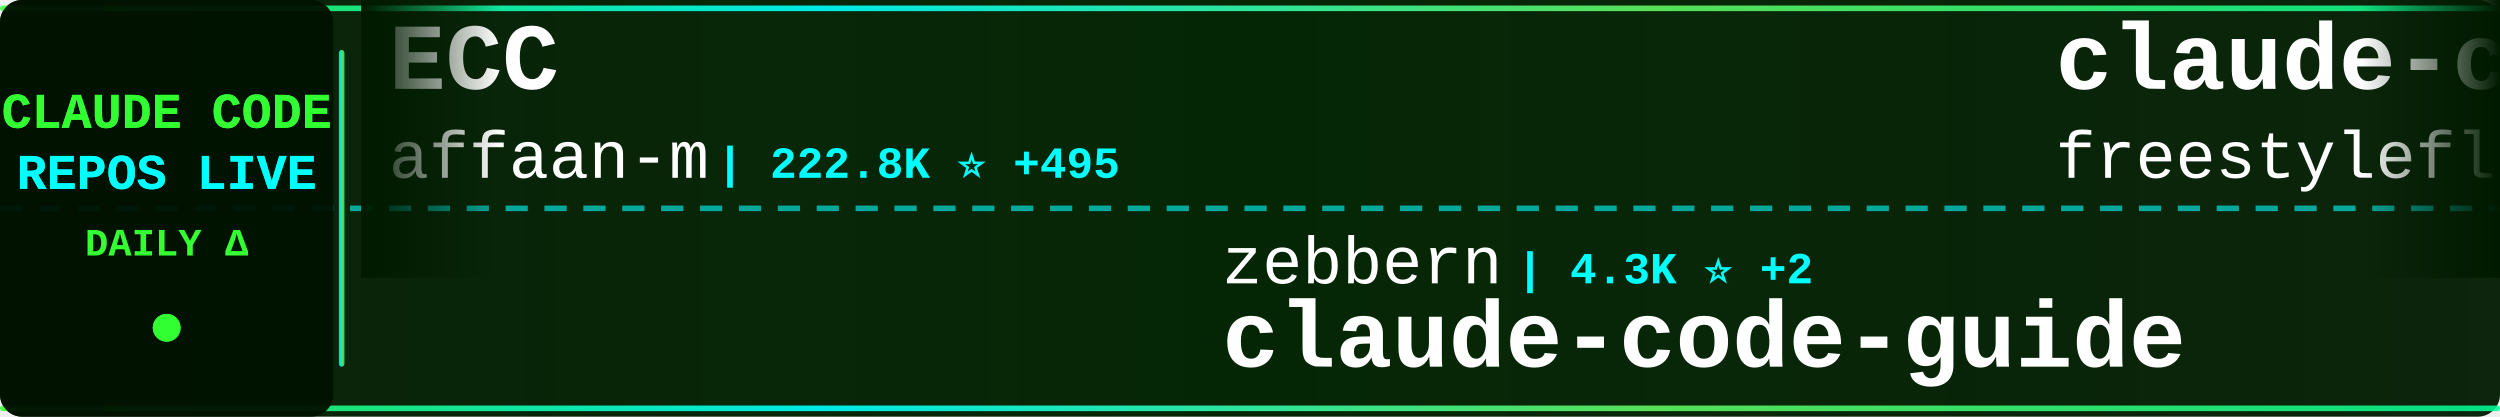
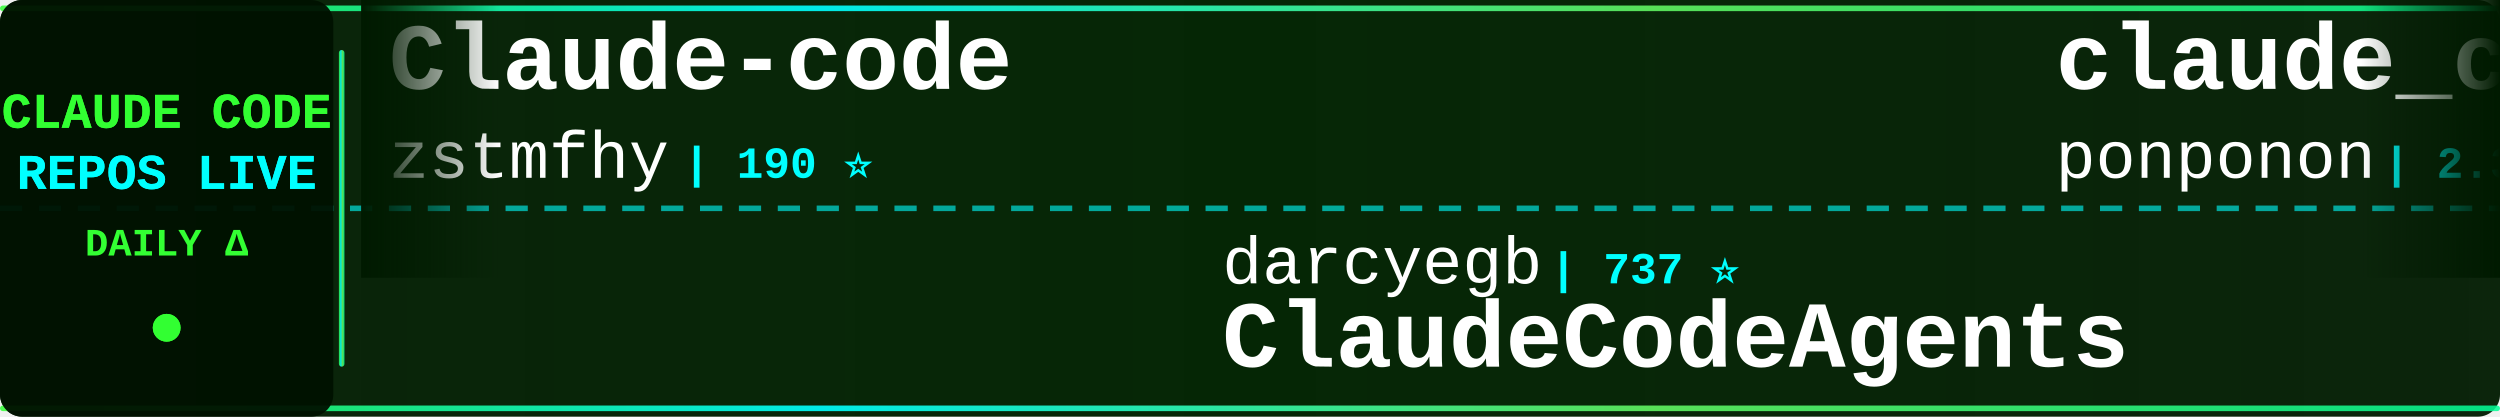
<svg xmlns="http://www.w3.org/2000/svg" width="900" height="150">
  <defs>
    <linearGradient id="tickerBg" x1="0%" y1="0%" x2="100%" y2="0%">
      <stop offset="0%" style="stop-color:#001a00;stop-opacity:0.95" />
      <stop offset="50%" style="stop-color:#002200;stop-opacity:0.98" />
      <stop offset="100%" style="stop-color:#001a00;stop-opacity:0.95" />
    </linearGradient>
    <linearGradient id="borderGrad" x1="0%" y1="0%" x2="100%" y2="0%">
      <stop offset="0%" style="stop-color:#33ff33;stop-opacity:0.85">
        <animate attributeName="stop-opacity" values="0.85;1;0.85" dur="2s" repeatCount="indefinite" />
      </stop>
      <stop offset="33%" style="stop-color:#00ffff;stop-opacity:0.9">
        <animate attributeName="stop-opacity" values="0.9;1;0.9" dur="2.2s" repeatCount="indefinite" />
      </stop>
      <stop offset="66%" style="stop-color:#66ff66;stop-opacity:0.85">
        <animate attributeName="stop-opacity" values="0.85;1;0.85" dur="1.8s" repeatCount="indefinite" />
      </stop>
      <stop offset="100%" style="stop-color:#00ff99;stop-opacity:0.85">
        <animate attributeName="stop-opacity" values="0.85;1;0.85" dur="2s" repeatCount="indefinite" />
      </stop>
    </linearGradient>
    <filter id="textGlow">
      <feGaussianBlur stdDeviation="0.1" result="coloredBlur" />
      <feMerge>
        <feMergeNode in="coloredBlur" />
        <feMergeNode in="SourceGraphic" />
      </feMerge>
    </filter>
    <filter id="metricGlow">
      <feGaussianBlur stdDeviation="0.2" result="coloredBlur" />
      <feMerge>
        <feMergeNode in="coloredBlur" />
        <feMergeNode in="SourceGraphic" />
      </feMerge>
    </filter>
    <linearGradient id="leftFade" x1="0%" y1="0%" x2="100%" y2="0%">
      <stop offset="0%" style="stop-color:#001a00;stop-opacity:1" />
      <stop offset="100%" style="stop-color:#001a00;stop-opacity:0" />
    </linearGradient>
    <linearGradient id="rightFade" x1="0%" y1="0%" x2="100%" y2="0%">
      <stop offset="0%" style="stop-color:#001a00;stop-opacity:0" />
      <stop offset="100%" style="stop-color:#001a00;stop-opacity:1" />
    </linearGradient>
  </defs>
  <rect width="900" height="150" fill="url(#tickerBg)" rx="8" />
  <rect x="0" y="2" width="900" height="2" fill="url(#borderGrad)" rx="1" />
  <rect x="0" y="146" width="900" height="2" fill="url(#borderGrad)" rx="1" />
  <line x1="0" y1="75" x2="900" y2="75" stroke="#00ffff" stroke-width="2" stroke-dasharray="8 6" opacity="0.6" />
  <rect x="0" y="0" width="120" height="150" fill="#001100" opacity="0.95" rx="8" />
  <text x="60" y="46" font-family="'Courier New', monospace" font-size="18" font-weight="bold" fill="#33ff33" text-anchor="middle" filter="url(#textGlow)">
    CLAUDE CODE
  </text>
  <text x="60" y="68" font-family="'Courier New', monospace" font-size="18" font-weight="bold" fill="#00ffff" text-anchor="middle" filter="url(#textGlow)">
    REPOS LIVE
  </text>
  <text x="60" y="92" font-family="'Courier New', monospace" font-size="14" font-weight="bold" fill="#33ff33" text-anchor="middle">
    DAILY Δ
  </text>
  <circle cx="60" cy="118" r="5" fill="#33ff33" filter="url(#metricGlow)">
    <animate attributeName="r" values="4;6;4" dur="1.5s" repeatCount="indefinite" />
    <animate attributeName="opacity" values="0.6;1;0.6" dur="1.5s" repeatCount="indefinite" />
  </circle>
  <rect x="122" y="18" width="2" height="114" fill="url(#borderGrad)" rx="1" />
  <clipPath id="tickerClip">
    <rect x="130" y="0" width="770" height="150" />
  </clipPath>
  <g clip-path="url(#tickerClip)">
    <g id="tickerItems">
      <animateTransform attributeName="transform" attributeType="XML" type="translate" from="0 0" to="-3000 0" dur="54s" repeatCount="indefinite" />
      <g transform="translate(0, 0)">
-         <text x="140" y="32" font-family="'Courier New', monospace" font-size="34" font-weight="bold" fill="#ffffff">ECC</text>
-         <text x="140" y="64" font-family="'Courier New', monospace" font-size="24" font-weight="normal" fill="#ffffff" opacity="1.0">affaan-m</text>
-         <text x="258" y="64" font-family="'Courier New', monospace" font-size="16" font-weight="bold" fill="#00ffff"> | 222.8K ⭐ +495</text>
+         <text x="140" y="32" font-family="'Courier New', monospace" font-size="34" font-weight="bold" fill="#ffffff">Claude-code</text>
+         <text x="140" y="64" font-family="'Courier New', monospace" font-size="24" font-weight="normal" fill="#ffffff" opacity="1.0">zstmfhy</text>
+         <text x="246" y="64" font-family="'Courier New', monospace" font-size="16" font-weight="bold" fill="#00ffff"> | 190 ⭐</text>
      </g>
      <g transform="translate(300, 0)">
-         <text x="140" y="102" font-family="'Courier New', monospace" font-size="24" font-weight="normal" fill="#ffffff" opacity="1.0">zebbern</text>
-         <text x="246" y="102" font-family="'Courier New', monospace" font-size="16" font-weight="bold" fill="#00ffff"> | 4.3K ⭐ +2</text>
-         <text x="140" y="132" font-family="'Courier New', monospace" font-size="34" font-weight="bold" fill="#ffffff">claude-code-guide</text>
+         <text x="140" y="102" font-family="'Courier New', monospace" font-size="24" font-weight="normal" fill="#ffffff" opacity="1.0">darcyegb</text>
+         <text x="258" y="102" font-family="'Courier New', monospace" font-size="16" font-weight="bold" fill="#00ffff"> | 737 ⭐</text>
+         <text x="140" y="132" font-family="'Courier New', monospace" font-size="34" font-weight="bold" fill="#ffffff">ClaudeCodeAgents</text>
      </g>
      <g transform="translate(600, 0)">
-         <text x="140" y="32" font-family="'Courier New', monospace" font-size="34" font-weight="bold" fill="#ffffff">claude-code</text>
-         <text x="140" y="64" font-family="'Courier New', monospace" font-size="24" font-weight="normal" fill="#ffffff" opacity="1.0">freestylefly</text>
-         <text x="306" y="64" font-family="'Courier New', monospace" font-size="16" font-weight="bold" fill="#00ffff"> | 127 ⭐</text>
+         <text x="140" y="32" font-family="'Courier New', monospace" font-size="34" font-weight="bold" fill="#ffffff">claude_code_src</text>
+         <text x="140" y="64" font-family="'Courier New', monospace" font-size="24" font-weight="normal" fill="#ffffff" opacity="1.0">ponponon</text>
+         <text x="258" y="64" font-family="'Courier New', monospace" font-size="16" font-weight="bold" fill="#00ffff"> | 2.3K ⭐</text>
      </g>
      <g transform="translate(900, 0)">
-         <text x="140" y="102" font-family="'Courier New', monospace" font-size="24" font-weight="normal" fill="#ffffff" opacity="1.0">diet103</text>
-         <text x="246" y="102" font-family="'Courier New', monospace" font-size="16" font-weight="bold" fill="#00ffff"> | 9.7K ⭐ +1</text>
-         <text x="140" y="132" font-family="'Courier New', monospace" font-size="34" font-weight="bold" fill="#ffffff">claude-code-infrastructu...</text>
+         <text x="140" y="102" font-family="'Courier New', monospace" font-size="24" font-weight="normal" fill="#ffffff" opacity="1.0">liuup</text>
+         <text x="222" y="102" font-family="'Courier New', monospace" font-size="16" font-weight="bold" fill="#00ffff"> | 3.3K ⭐ +9</text>
+         <text x="140" y="132" font-family="'Courier New', monospace" font-size="34" font-weight="bold" fill="#ffffff">claude-code-analysis</text>
      </g>
      <g transform="translate(1200, 0)">
-         <text x="140" y="32" font-family="'Courier New', monospace" font-size="34" font-weight="bold" fill="#ffffff">claude-code-book</text>
-         <text x="140" y="64" font-family="'Courier New', monospace" font-size="24" font-weight="normal" fill="#ffffff" opacity="1.0">lintsinghua</text>
-         <text x="294" y="64" font-family="'Courier New', monospace" font-size="16" font-weight="bold" fill="#00ffff"> | 3.8K ⭐ +7</text>
+         <text x="140" y="32" font-family="'Courier New', monospace" font-size="34" font-weight="bold" fill="#ffffff">andrej-karpathy-skills</text>
+         <text x="140" y="64" font-family="'Courier New', monospace" font-size="24" font-weight="normal" fill="#ffffff" opacity="1.0">multica-ai</text>
+         <text x="282" y="64" font-family="'Courier New', monospace" font-size="16" font-weight="bold" fill="#00ffff"> | 183.7K ⭐ +521</text>
      </g>
      <g transform="translate(1500, 0)">
-         <text x="140" y="102" font-family="'Courier New', monospace" font-size="24" font-weight="normal" fill="#ffffff" opacity="1.0">VILA-Lab</text>
-         <text x="258" y="102" font-family="'Courier New', monospace" font-size="16" font-weight="bold" fill="#00ffff"> | 1.8K ⭐ +5</text>
-         <text x="140" y="132" font-family="'Courier New', monospace" font-size="34" font-weight="bold" fill="#ffffff">Dive-into-Claude-Code</text>
+         <text x="140" y="102" font-family="'Courier New', monospace" font-size="24" font-weight="normal" fill="#ffffff" opacity="1.0">Maciek-roboblog</text>
+         <text x="342" y="102" font-family="'Courier New', monospace" font-size="16" font-weight="bold" fill="#00ffff"> | 8.3K ⭐ +9</text>
+         <text x="140" y="132" font-family="'Courier New', monospace" font-size="34" font-weight="bold" fill="#ffffff">Claude-Code-Usage-Monito...</text>
      </g>
      <g transform="translate(1800, 0)">
-         <text x="140" y="32" font-family="'Courier New', monospace" font-size="34" font-weight="bold" fill="#ffffff">Claude-Code-Game-Studios</text>
-         <text x="140" y="64" font-family="'Courier New', monospace" font-size="24" font-weight="normal" fill="#ffffff" opacity="1.0">Donchitos</text>
-         <text x="270" y="64" font-family="'Courier New', monospace" font-size="16" font-weight="bold" fill="#00ffff"> | 22.4K ⭐ +37</text>
+         <text x="140" y="32" font-family="'Courier New', monospace" font-size="34" font-weight="bold" fill="#ffffff">claude-code</text>
+         <text x="140" y="64" font-family="'Courier New', monospace" font-size="24" font-weight="normal" fill="#ffffff" opacity="1.0">T-Lab-CUHKSZ</text>
+         <text x="306" y="64" font-family="'Courier New', monospace" font-size="16" font-weight="bold" fill="#00ffff"> | 321 ⭐</text>
      </g>
      <g transform="translate(2100, 0)">
-         <text x="140" y="102" font-family="'Courier New', monospace" font-size="24" font-weight="normal" fill="#ffffff" opacity="1.0">anthropics</text>
-         <text x="282" y="102" font-family="'Courier New', monospace" font-size="16" font-weight="bold" fill="#00ffff"> | 888 ⭐</text>
-         <text x="140" y="132" font-family="'Courier New', monospace" font-size="34" font-weight="bold" fill="#ffffff">claude-code-base-action</text>
+         <text x="140" y="102" font-family="'Courier New', monospace" font-size="24" font-weight="normal" fill="#ffffff" opacity="1.0">fuergaosi233</text>
+         <text x="306" y="102" font-family="'Courier New', monospace" font-size="16" font-weight="bold" fill="#00ffff"> | 2.7K ⭐ +1</text>
+         <text x="140" y="132" font-family="'Courier New', monospace" font-size="34" font-weight="bold" fill="#ffffff">claude-code-proxy</text>
      </g>
      <g transform="translate(2400, 0)">
-         <text x="140" y="32" font-family="'Courier New', monospace" font-size="34" font-weight="bold" fill="#ffffff">claude-code-source-code</text>
-         <text x="140" y="64" font-family="'Courier New', monospace" font-size="24" font-weight="normal" fill="#ffffff" opacity="1.0">777genius</text>
-         <text x="270" y="64" font-family="'Courier New', monospace" font-size="16" font-weight="bold" fill="#00ffff"> | 916 ⭐ +1</text>
+         <text x="140" y="32" font-family="'Courier New', monospace" font-size="34" font-weight="bold" fill="#ffffff">Claude-Code</text>
+         <text x="140" y="64" font-family="'Courier New', monospace" font-size="24" font-weight="normal" fill="#ffffff" opacity="1.0">KPR111</text>
+         <text x="234" y="64" font-family="'Courier New', monospace" font-size="16" font-weight="bold" fill="#00ffff"> | 18 ⭐</text>
      </g>
      <g transform="translate(2700, 0)">
-         <text x="140" y="102" font-family="'Courier New', monospace" font-size="24" font-weight="normal" fill="#ffffff" opacity="1.0">AprilNEA</text>
-         <text x="258" y="102" font-family="'Courier New', monospace" font-size="16" font-weight="bold" fill="#00ffff"> | 387 ⭐</text>
-         <text x="140" y="132" font-family="'Courier New', monospace" font-size="34" font-weight="bold" fill="#ffffff">claude-code-source</text>
+         <text x="140" y="102" font-family="'Courier New', monospace" font-size="24" font-weight="normal" fill="#ffffff" opacity="1.0">Yuyz0112</text>
+         <text x="258" y="102" font-family="'Courier New', monospace" font-size="16" font-weight="bold" fill="#00ffff"> | 2.4K ⭐</text>
+         <text x="140" y="132" font-family="'Courier New', monospace" font-size="34" font-weight="bold" fill="#ffffff">claude-code-reverse</text>
      </g>
      <g transform="translate(3000, 0)">
-         <text x="140" y="32" font-family="'Courier New', monospace" font-size="34" font-weight="bold" fill="#ffffff">ECC</text>
-         <text x="140" y="64" font-family="'Courier New', monospace" font-size="24" font-weight="normal" fill="#ffffff" opacity="1.0">affaan-m</text>
-         <text x="258" y="64" font-family="'Courier New', monospace" font-size="16" font-weight="bold" fill="#00ffff"> | 222.8K ⭐ +495</text>
+         <text x="140" y="32" font-family="'Courier New', monospace" font-size="34" font-weight="bold" fill="#ffffff">Claude-code</text>
+         <text x="140" y="64" font-family="'Courier New', monospace" font-size="24" font-weight="normal" fill="#ffffff" opacity="1.0">zstmfhy</text>
+         <text x="246" y="64" font-family="'Courier New', monospace" font-size="16" font-weight="bold" fill="#00ffff"> | 190 ⭐</text>
      </g>
      <g transform="translate(3300, 0)">
-         <text x="140" y="102" font-family="'Courier New', monospace" font-size="24" font-weight="normal" fill="#ffffff" opacity="1.0">zebbern</text>
-         <text x="246" y="102" font-family="'Courier New', monospace" font-size="16" font-weight="bold" fill="#00ffff"> | 4.3K ⭐ +2</text>
-         <text x="140" y="132" font-family="'Courier New', monospace" font-size="34" font-weight="bold" fill="#ffffff">claude-code-guide</text>
+         <text x="140" y="102" font-family="'Courier New', monospace" font-size="24" font-weight="normal" fill="#ffffff" opacity="1.0">darcyegb</text>
+         <text x="258" y="102" font-family="'Courier New', monospace" font-size="16" font-weight="bold" fill="#00ffff"> | 737 ⭐</text>
+         <text x="140" y="132" font-family="'Courier New', monospace" font-size="34" font-weight="bold" fill="#ffffff">ClaudeCodeAgents</text>
      </g>
      <g transform="translate(3600, 0)">
-         <text x="140" y="32" font-family="'Courier New', monospace" font-size="34" font-weight="bold" fill="#ffffff">claude-code</text>
-         <text x="140" y="64" font-family="'Courier New', monospace" font-size="24" font-weight="normal" fill="#ffffff" opacity="1.0">freestylefly</text>
-         <text x="306" y="64" font-family="'Courier New', monospace" font-size="16" font-weight="bold" fill="#00ffff"> | 127 ⭐</text>
+         <text x="140" y="32" font-family="'Courier New', monospace" font-size="34" font-weight="bold" fill="#ffffff">claude_code_src</text>
+         <text x="140" y="64" font-family="'Courier New', monospace" font-size="24" font-weight="normal" fill="#ffffff" opacity="1.0">ponponon</text>
+         <text x="258" y="64" font-family="'Courier New', monospace" font-size="16" font-weight="bold" fill="#00ffff"> | 2.3K ⭐</text>
      </g>
      <g transform="translate(3900, 0)">
-         <text x="140" y="102" font-family="'Courier New', monospace" font-size="24" font-weight="normal" fill="#ffffff" opacity="1.0">diet103</text>
-         <text x="246" y="102" font-family="'Courier New', monospace" font-size="16" font-weight="bold" fill="#00ffff"> | 9.7K ⭐ +1</text>
-         <text x="140" y="132" font-family="'Courier New', monospace" font-size="34" font-weight="bold" fill="#ffffff">claude-code-infrastructu...</text>
+         <text x="140" y="102" font-family="'Courier New', monospace" font-size="24" font-weight="normal" fill="#ffffff" opacity="1.0">liuup</text>
+         <text x="222" y="102" font-family="'Courier New', monospace" font-size="16" font-weight="bold" fill="#00ffff"> | 3.3K ⭐ +9</text>
+         <text x="140" y="132" font-family="'Courier New', monospace" font-size="34" font-weight="bold" fill="#ffffff">claude-code-analysis</text>
      </g>
    </g>
  </g>
  <rect x="130" y="0" width="50" height="100" fill="url(#leftFade)" />
  <rect x="850" y="0" width="50" height="100" fill="url(#rightFade)" />
</svg>
